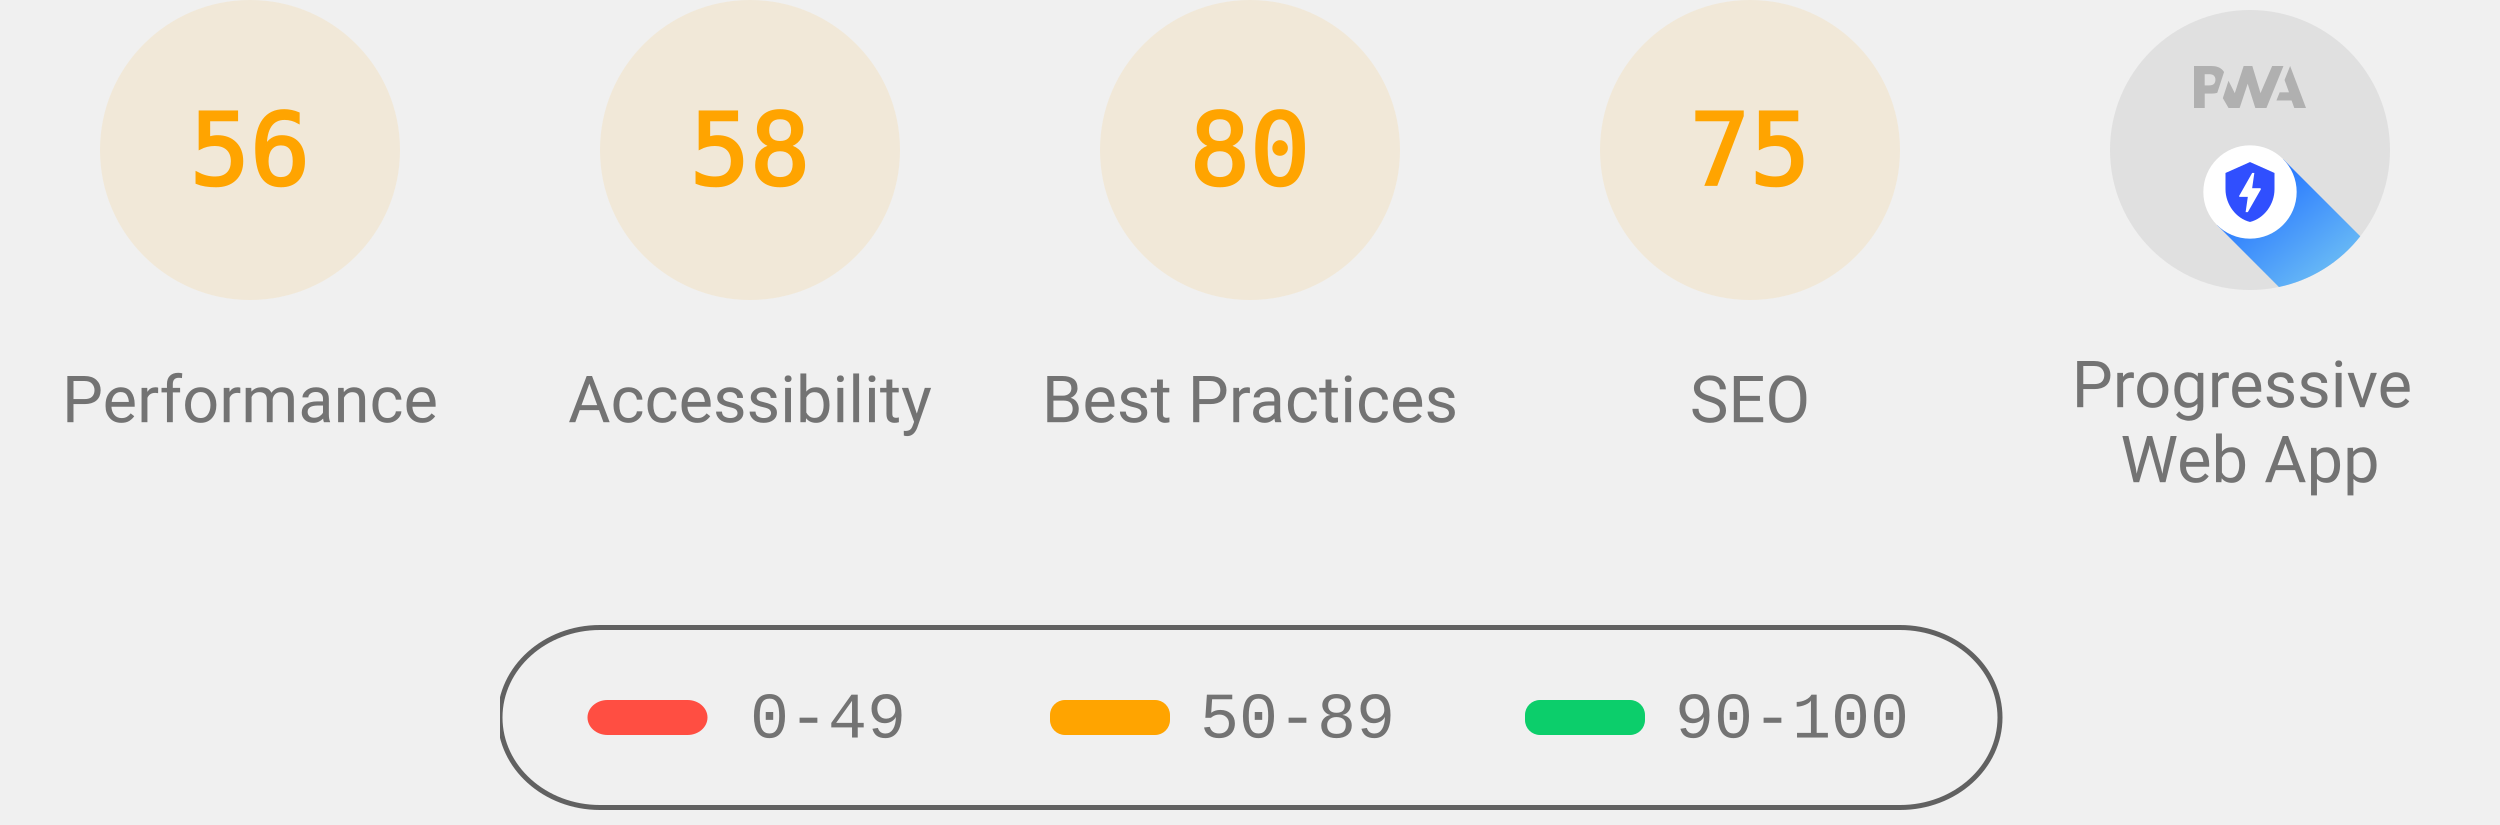
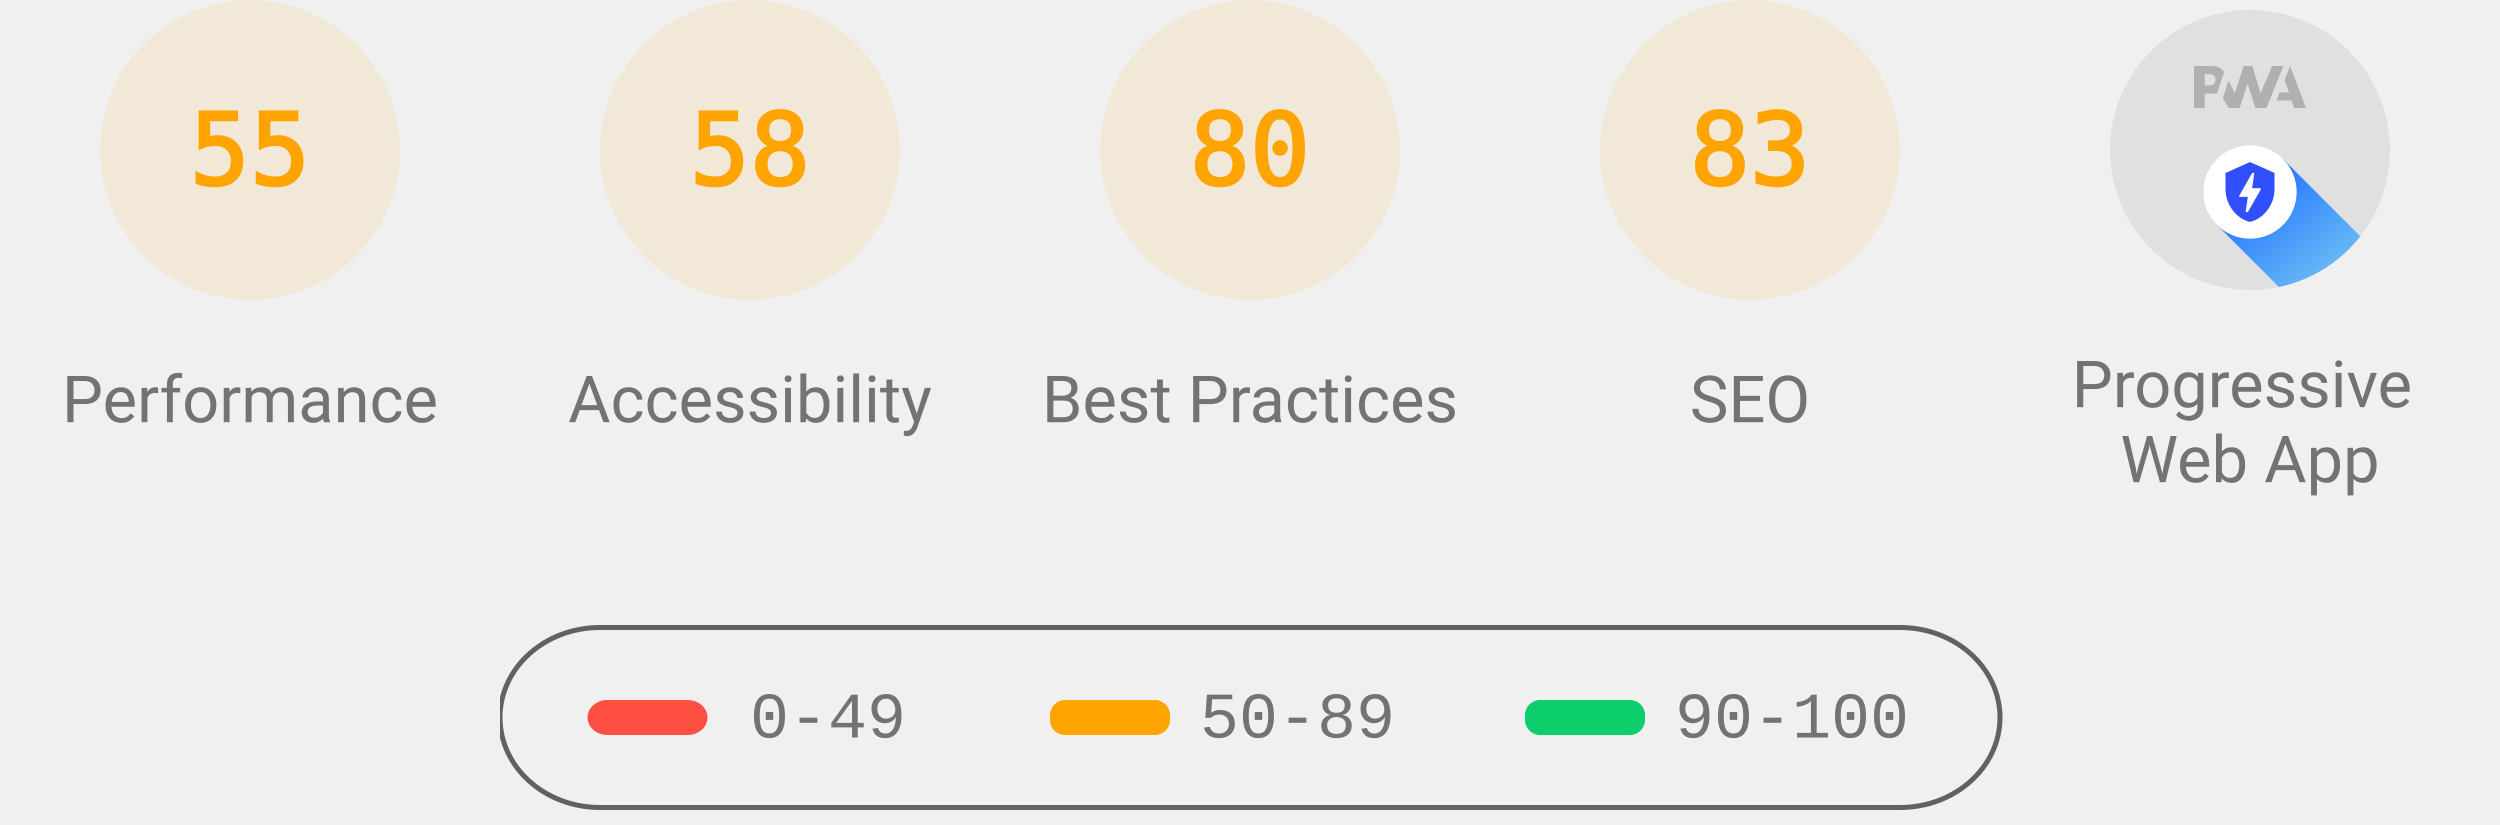
<svg xmlns="http://www.w3.org/2000/svg" class="theme--agnostic" fill="none" width="1000" height="330">
  <style>
			.gauge-base {
				opacity: 0.1
			}

			.gauge-arc {
				fill: none;
				animation-delay: 250ms;
				stroke-linecap: round;
				transform: rotate(-90deg);
				transform-origin: 100px 60px;
				animation: load-gauge 1s ease forwards
			}

			.guage-text {
				font-size: 40px;
				font-family: monospace;
				text-align: center
			}

			.guage-red {
				color: #ff4e42;
				fill: #ff4e42;
				stroke: #ff4e42
			}
			.guage-orange {
				color: #ffa400;
				fill: #ffa400;
				stroke: #ffa400
			}
			.guage-green {
				color: #0cce6b;
				fill: #0cce6b;
				stroke: #0cce6b
			}
			.theme--agnostic .guage-undefined {
				color: #5c5c5c;
				fill: #5c5c5c;
				stroke: #5c5c5c
			}
			.theme--light .guage-undefined {
				color: #1e1e1e;
				fill: #1e1e1e;
				stroke: #1e1e1e
			}
			.theme--dark .guage-undefined {
				color: #f5f5f5;
				fill: #f5f5f5;
				stroke: #f5f5f5
			}

			.guage-title {
				stroke: none;
				font-size: 26px;
				line-height: 26px;
				font-family: Roboto, Halvetica, Arial, sans-serif
			}
			.metric.guage-title {
				font-family: 'Courier New', Courier, monospace
			}
			.theme--agnostic .guage-title {
				color: #737373;
				fill: #737373
			}
			.theme--light .guage-title {
				color: #212121;
				fill: #212121
			}
			.theme--dark .guage-title {
				color: #f5f5f5;
				fill: #f5f5f5
			}

			@keyframes load-gauge {
				from {
					stroke-dasharray: 0 352.858
				}
			}
			.lh-gauge--pwa__disc {
				fill: #e0e0e0
			}
			.lh-gauge--pwa__logo {
				position: relative;
				fill: #b0b0b0
			}
			.lh-gauge--pwa__invisible {
				display: none
			}
			.lh-gauge--pwa__visible {
				display: inline
			}
			.guage-invisible {
				display: none
			}
			.lh-gauge--pwa__logo--primary-color {
				fill: #304ffe
			}
			.theme--agnostic .lh-gauge--pwa__logo--secondary-color {
				fill: #787878
			}
			.theme--light .lh-gauge--pwa__logo--secondary-color {
				fill: #3d3d3d
			}
			.theme--dark .lh-gauge--pwa__logo--secondary-color {
				fill: #d8b6b6
			}
			.theme--light #svg_2 {
				stroke: #00000022
			}
			.theme--agnostic #svg_2 {
				stroke: #616161
			}
			.theme--light #svg_2 {
				stroke: #00000022
			}
			.theme--dark #svg_2 {
				stroke: #f5f5f566
			}
		</style>
  <svg class="guage-div guage-perf guage-orange" viewBox="0 0 200 200" width="200" height="200" x="0" y="0">
    <circle class="gauge-base" r="56" cx="100" cy="60" stroke-width="8" />
-     <circle class="gauge-arc guage-arc-1" r="56" cx="100" cy="60" stroke-width="8" style="stroke-dasharray: 197.04, 351.858;" />
-     <text class="guage-text" x="100px" y="60px" alignment-baseline="central" dominant-baseline="central" text-anchor="middle">56</text>
+     <circle class="gauge-arc guage-arc-1" r="56" cx="100" cy="60" stroke-width="8" style="stroke-dasharray: 193.522, 351.858;" />
+     <text class="guage-text" x="100px" y="60px" alignment-baseline="central" dominant-baseline="central" text-anchor="middle">55</text>
    <text class="guage-title" x="100px" y="160px" alignment-baseline="central" dominant-baseline="central" text-anchor="middle">Performance</text>
  </svg>
  <svg class="guage-div guage-acc guage-orange" viewBox="0 0 200 200" width="200" height="200" x="200" y="0">
    <circle class="gauge-base" r="56" cx="100" cy="60" stroke-width="8" />
    <circle class="gauge-arc guage-arc-2" r="56" cx="100" cy="60" stroke-width="8" style="stroke-dasharray: 204.078, 351.858;" />
    <text class="guage-text" x="100px" y="60px" alignment-baseline="central" dominant-baseline="central" text-anchor="middle">58</text>
    <text class="guage-title" x="100px" y="160px" alignment-baseline="central" dominant-baseline="central" text-anchor="middle">Accessibility</text>
  </svg>
  <svg class="guage-div guage-best guage-orange" viewBox="0 0 200 200" width="200" height="200" x="400" y="0">
    <circle class="gauge-base" r="56" cx="100" cy="60" stroke-width="8" />
    <circle class="gauge-arc guage-arc-3" r="56" cx="100" cy="60" stroke-width="8" style="stroke-dasharray: 281.486, 351.858;" />
    <text class="guage-text" x="100px" y="60px" alignment-baseline="central" dominant-baseline="central" text-anchor="middle">80</text>
    <text class="guage-title" x="100px" y="160px" alignment-baseline="central" dominant-baseline="central" text-anchor="middle">Best Practices</text>
  </svg>
  <svg class="guage-div guage-seo guage-orange" viewBox="0 0 200 200" width="200" height="200" x="600" y="0">
    <circle class="gauge-base" r="56" cx="100" cy="60" stroke-width="8" />
-     <circle class="gauge-arc guage-arc-4" r="56" cx="100" cy="60" stroke-width="8" style="stroke-dasharray: 263.893, 351.858;" />
-     <text class="guage-text" x="100px" y="60px" alignment-baseline="central" dominant-baseline="central" text-anchor="middle">75</text>
+     <circle class="gauge-arc guage-arc-4" r="56" cx="100" cy="60" stroke-width="8" style="stroke-dasharray: 292.042, 351.858;" />
+     <text class="guage-text" x="100px" y="60px" alignment-baseline="central" dominant-baseline="central" text-anchor="middle">83</text>
    <text class="guage-title" x="100px" y="160px" alignment-baseline="central" dominant-baseline="central" text-anchor="middle">SEO</text>
  </svg>
  <svg class="guage-div guage-pwa " viewBox="0 0 200 200" width="200" height="200" x="800" y="0">
    <svg viewBox="0 0 60 60" width="112" height="112" x="44" y="4">
      <defs>
        <linearGradient id="lh-gauge--pwa__check-circle__gradient-0" x1="50%" y1="0%" x2="50%" y2="100%">
          <stop stop-color="#00C852" offset="0%" />
          <stop stop-color="#009688" offset="100%" />
        </linearGradient>
        <linearGradient id="lh-gauge--pwa__installable__shadow-gradient-0" x1="76.056%" x2="24.111%" y1="82.995%" y2="24.735%">
          <stop stop-color="#A5D6A7" offset="0%" />
          <stop stop-color="#80CBC4" offset="100%" />
        </linearGradient>
        <linearGradient id="lh-gauge--pwa__fast-reliable__shadow-gradient-0" x1="76.056%" y1="82.995%" x2="25.678%" y2="26.493%">
          <stop stop-color="#64B5F6" offset="0%" />
          <stop stop-color="#2979FF" offset="100%" />
        </linearGradient>
        <g id="lh-gauge--pwa__fast-reliable-badge-0">
          <circle fill="#FFFFFF" cx="10" cy="10" r="10" />
          <path fill="#304FFE" d="M10 3.58l5.25 2.34v3.5c0 3.23-2.24 6.26-5.25 7-3.01-.74-5.25-3.77-5.25-7v-3.5L10 3.58zm-.47 10.74l2.76-4.83.03-.07c.04-.08 0-.24-.22-.24h-1.64l.47-3.26h-.47l-2.7 4.77c-.02.01.05-.1-.04.05-.09.16-.1.31.18.31h1.63l-.47 3.27h.47z" />
        </g>
        <g id="lh-gauge--pwa__installable-badge-0">
          <circle fill="#FFFFFF" cx="10" cy="10" r="10" />
          <path fill="#009688" d="M10 4.167A5.835 5.835 0 0 0 4.167 10 5.835 5.835 0 0 0 10 15.833 5.835 5.835 0 0 0 15.833 10 5.835 5.835 0 0 0 10 4.167zm2.917 6.416h-2.334v2.334H9.417v-2.334H7.083V9.417h2.334V7.083h1.166v2.334h2.334v1.166z" />
        </g>
      </defs>
      <g stroke="none" fill-rule="nonzero">
        <circle class="lh-gauge--pwa__disc" cx="30" cy="30" r="30" />
        <g class="lh-gauge--pwa__logo">
          <path d="M35.66 19.39l.7-1.75h2L37.4 15 38.6 12l3.4 9h-2.51l-.58-1.61z" />
          <path d="M33.52 21l3.65-9h-2.42l-2.5 5.82L30.5 12h-1.86l-1.9 5.82-1.35-2.65-1.21 3.72L25.4 21h2.38l1.72-5.2 1.64 5.2z" />
          <path fill-rule="nonzero" d="M20.3 17.91h1.48c.45 0 .85-.05 1.2-.15l.39-1.18 1.07-3.3a2.64 2.64 0 0 0-.28-.37c-.55-.6-1.36-.91-2.42-.91H18v9h2.3V17.9zm1.96-3.84c.22.22.33.5.33.87 0 .36-.1.65-.29.87-.2.23-.59.35-1.15.35h-.86v-2.41h.87c.52 0 .89.1 1.1.32z" />
        </g>
        <rect class="lh-gauge--pwa__component lh-gauge--pwa__na-line lh-gauge--pwa__invisible" fill="#FFFFFF" x="20" y="32" width="20" height="4" rx="2" />
        <g class="lh-gauge--pwa__component lh-gauge--pwa__fast-reliable-badge lh-gauge--pwa__visible" transform="translate(20, 29)">
          <path fill="url(#lh-gauge--pwa__fast-reliable__shadow-gradient-0)" d="M33.63 19.49A30 30 0 0 1 16.2 30.36L3 17.14 17.14 3l16.49 16.49z" />
          <use href="#lh-gauge--pwa__fast-reliable-badge-0" />
        </g>
        <g class="lh-gauge--pwa__component lh-gauge--pwa__installable-badge lh-gauge--pwa__invisible" transform="translate(20, 29)">
          <path fill="url(#lh-gauge--pwa__installable__shadow-gradient-0)" d="M33.629 19.487c-4.272 5.453-10.391 9.39-17.415 10.869L3 17.142 17.142 3 33.63 19.487z" />
          <use href="#lh-gauge--pwa__installable-badge-0" />
        </g>
        <g class="lh-gauge--pwa__component lh-gauge--pwa__fast-reliable-installable-badges lh-gauge--pwa__invisible">
          <g transform="translate(8, 29)">
            <path fill="url(#lh-gauge--pwa__fast-reliable__shadow-gradient-0)" d="M16.321 30.463L3 17.143 17.142 3l22.365 22.365A29.864 29.864 0 0 1 22 31c-1.942 0-3.84-.184-5.679-.537z" />
            <use href="#lh-gauge--pwa__fast-reliable-badge-0" />
          </g>
          <g transform="translate(32, 29)">
            <path fill="url(#lh-gauge--pwa__installable__shadow-gradient-0)" d="M25.982 11.84a30.107 30.107 0 0 1-13.08 15.203L3 17.143 17.142 3l8.84 8.84z" />
            <use href="#lh-gauge--pwa__installable-badge-0" />
          </g>
        </g>
        <g class="lh-gauge--pwa__component lh-gauge--pwa__check-circle lh-gauge--pwa__invisible" transform="translate(18, 28)">
          <circle fill="#FFFFFF" cx="12" cy="12" r="12" />
          <path fill="url(#lh-gauge--pwa__check-circle__gradient-0)" d="M12 2a10 10 0 1 0 0 20 10 10 0 0 0 0-20zm-2 15l-5-5 1.41-1.41L10 14.17l7.59-7.59L19 8l-9 9z" />
        </g>
      </g>
    </svg>
    <text class="guage-title" y="160px" alignment-baseline="central" dominant-baseline="central" text-anchor="middle">
      <tspan x="100px" dy="-6px">Progressive</tspan>
      <tspan x="100px" dy="30px">Web App</tspan>
    </text>
  </svg>
  <svg width="604" height="76" x="200" y="250">
    <g>
      <rect fill="none" id="canvas_background" height="80" width="604" y="-1" x="-1" />
      <g display="none" overflow="visible" y="0" x="0" height="100%" width="100%" id="canvasGrid">
        <rect fill="url(#gridpattern)" stroke-width="0" y="0" x="0" height="100%" width="100%" />
      </g>
    </g>
    <g>
      <rect fill-opacity="0" stroke-width="2" rx="40" id="svg_2" height="72" width="600" y="1" x="0" fill="#000000" />
      <rect stroke="#000" rx="8" id="svg_3" height="14" width="48" y="30" x="35" stroke-opacity="null" stroke-width="0" fill="#ff4e42" />
      <rect stroke="#000" rx="6" id="svg_4" height="14" width="48" y="30" x="220" stroke-opacity="null" stroke-width="0" fill="#ffa400" />
      <rect stroke="#000" rx="6" id="svg_5" height="14" width="48" y="30" x="410" stroke-opacity="null" stroke-width="0" fill="#0cce6b" />
      <text class="metric guage-title" xml:space="preserve" text-anchor="start" font-size="26" id="svg_6" y="45" x="100" stroke-opacity="null" stroke-width="0" stroke="#000">0-49</text>
      <text class="metric guage-title" xml:space="preserve" text-anchor="start" font-size="26" id="svg_7" y="45" x="280" stroke-opacity="null" stroke-width="0" stroke="#000">50-89</text>
      <text class="metric guage-title" xml:space="preserve" text-anchor="start" font-size="26" id="svg_8" y="45" x="470" stroke-opacity="null" stroke-width="0" stroke="#000">90-100</text>
    </g>
  </svg>
</svg>
